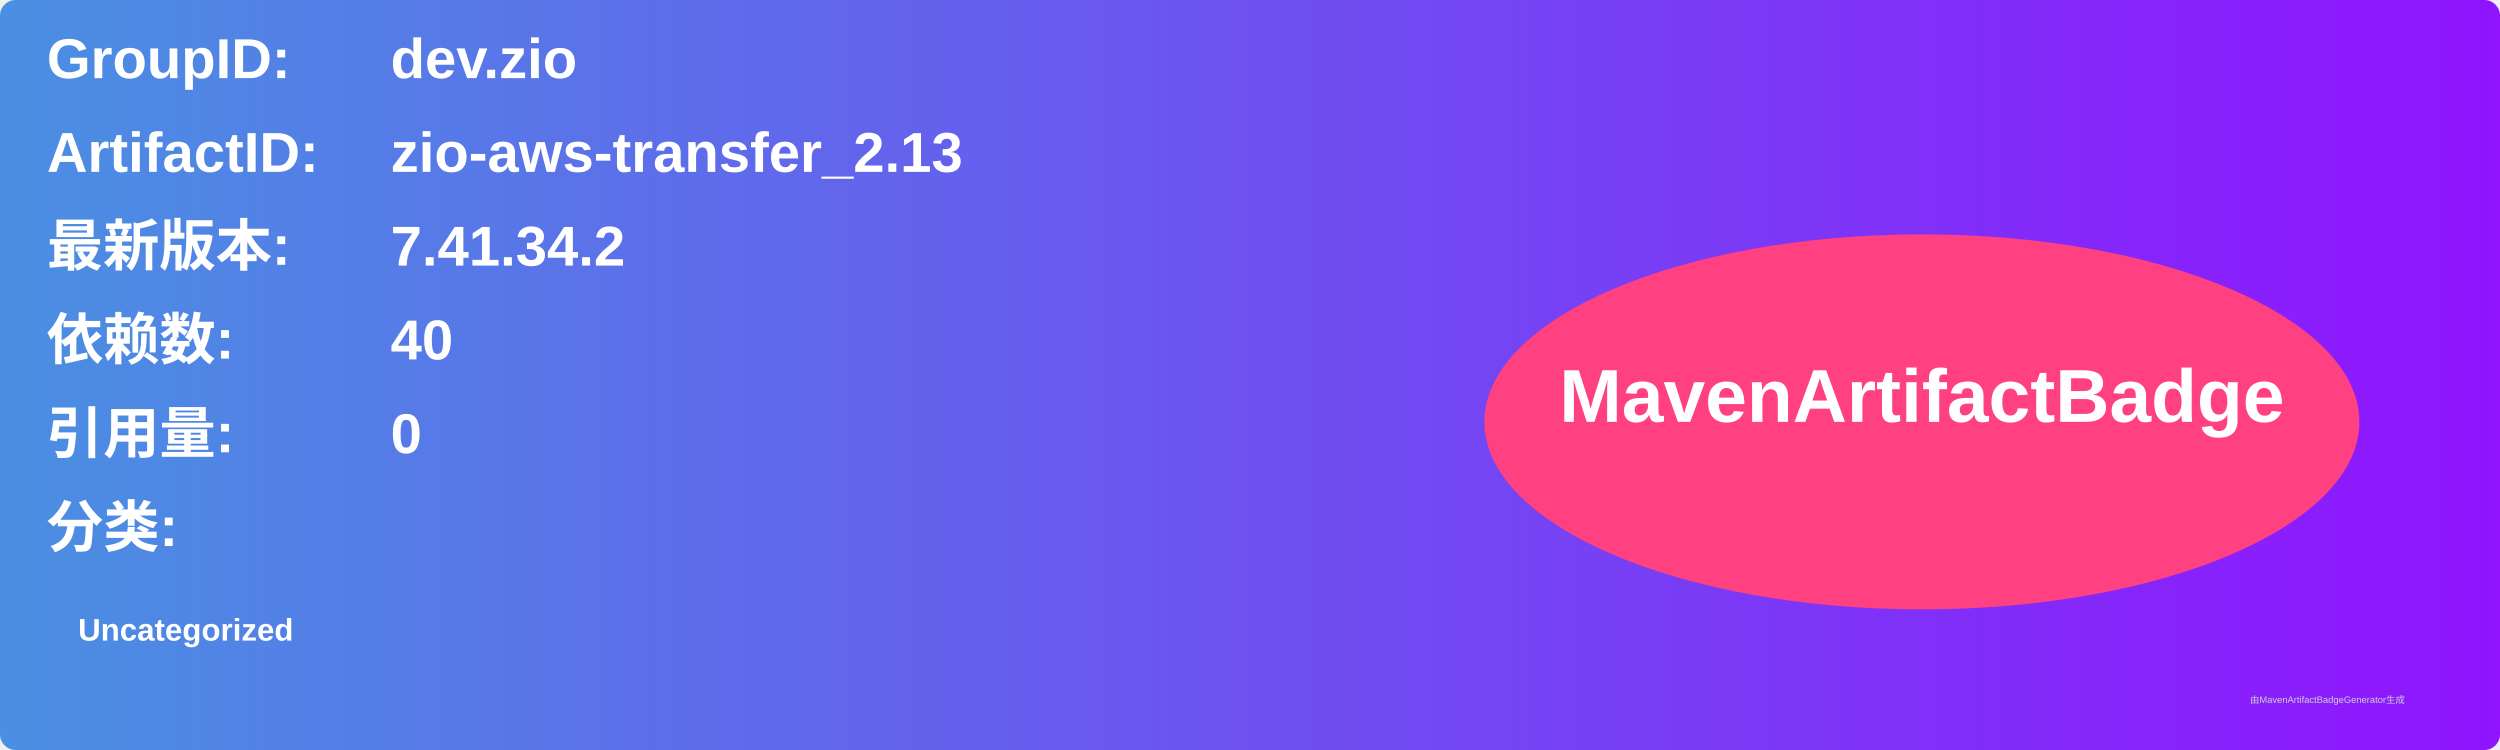
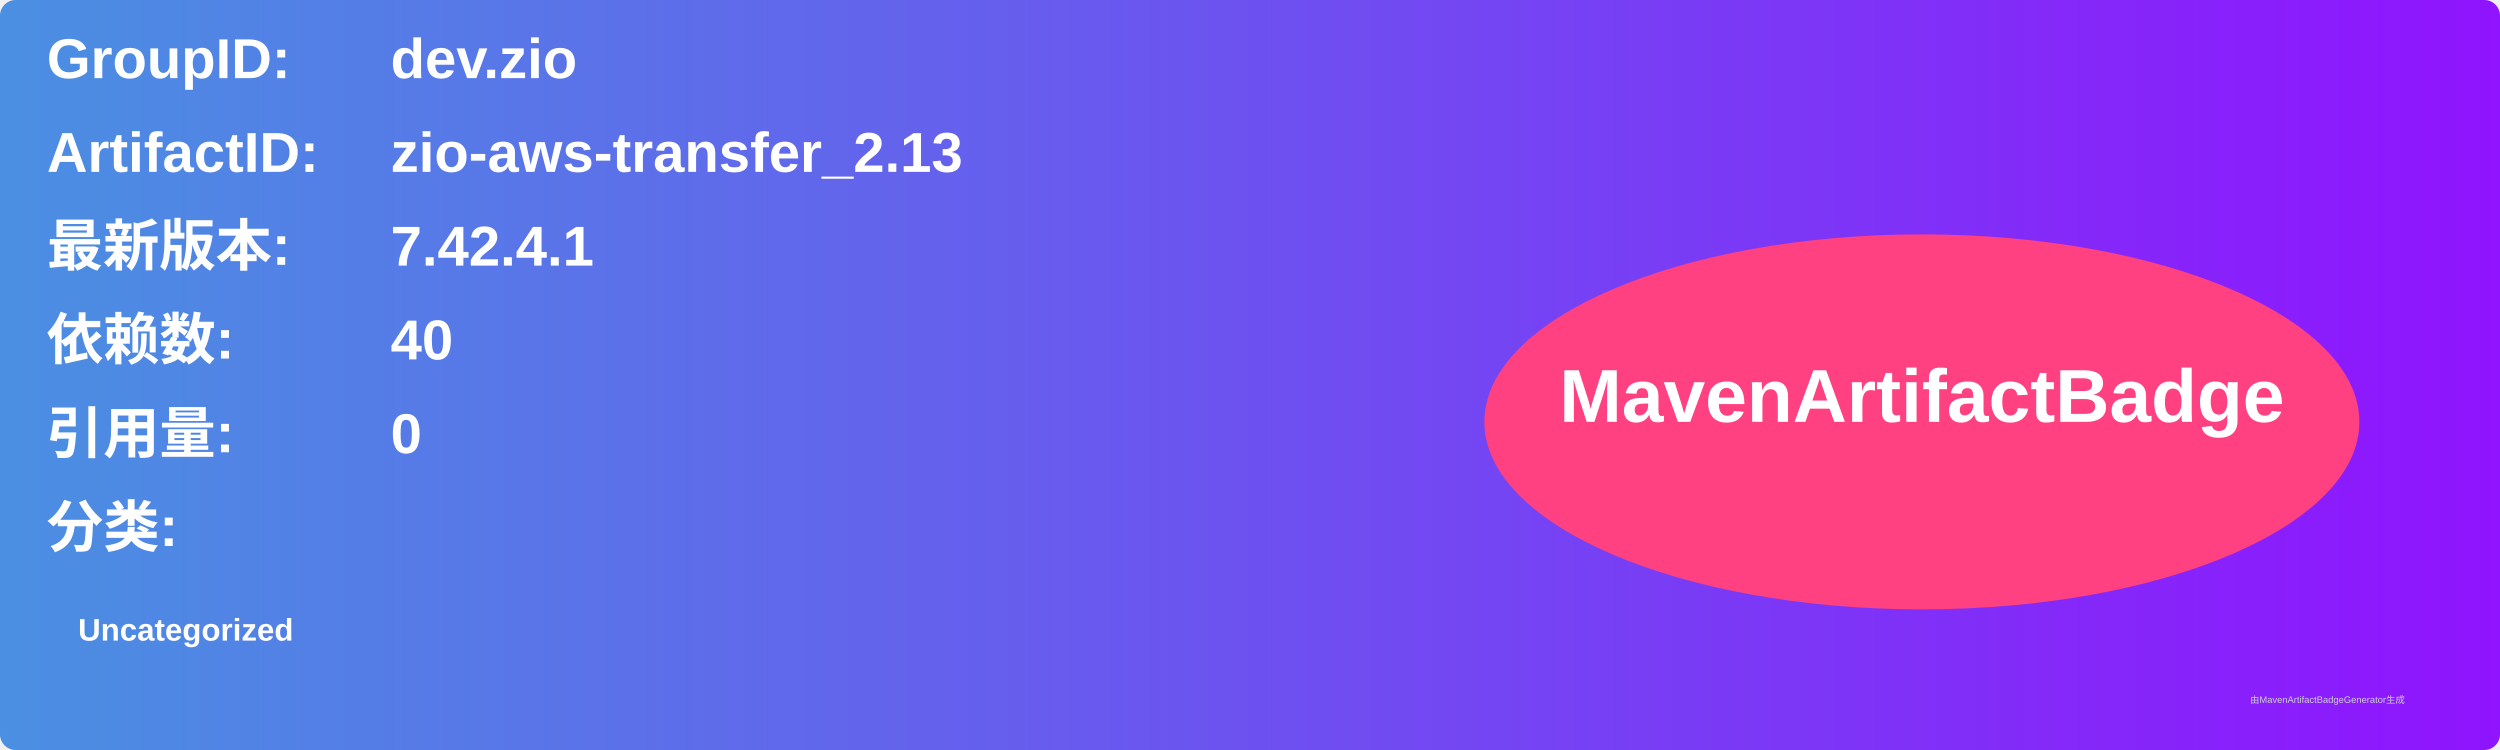
<svg xmlns="http://www.w3.org/2000/svg" width="800" height="240" viewBox="0 0 800 240">
  <linearGradient id="grad" x1="0%" y1="0%" x2="100%" y2="0%">
    <stop offset="0%" stop-color="#4a90e2" />
    <stop offset="100%" stop-color="#9013fe" />
  </linearGradient>
  <rect width="100%" height="100%" rx="5" ry="5" fill="url(#grad)" />
  <g transform="translate(15, 15)">
    <text x="0" y="10" font-family="Arial" font-size="18" fill="white" font-weight="bold" width="260">GroupID:</text>
    <text x="110" y="10" font-family="Arial" font-size="18" fill="white" font-weight="bold" width="460">dev.zio</text>
    <text x="0" y="40" font-family="Arial" font-size="18" fill="white" font-weight="bold" width="260">ArtifactID:</text>
    <text x="110" y="40" font-family="Arial" font-size="18" fill="white" font-weight="bold" width="460">zio-aws-transfer_2.13</text>
    <text x="0" y="70" font-family="Arial" font-size="18" fill="white" font-weight="bold">最新版本:</text>
    <text x="110" y="70" font-family="Arial" font-size="18" fill="white" font-weight="bold">
-       <tspan font-weight="bold">7.41.34.2</tspan>
+       <tspan font-weight="bold">7.42.4.1</tspan>
    </text>
    <text x="0" y="100" font-family="Arial" font-size="18" fill="white" font-weight="bold">依赖数: </text>
    <text x="110" y="100" font-family="Arial" font-size="18" fill="white">
      <tspan font-weight="bold">40</tspan>
    </text>
    <text x="0" y="130" font-family="Arial" font-size="18" fill="white" font-weight="bold">引用量: </text>
    <text x="110" y="130" font-family="Arial" font-size="18" fill="white">
      <tspan font-weight="bold">0</tspan>
    </text>
    <text x="0" y="160" font-family="Arial" font-size="18" fill="white" font-weight="bold">分类:</text>
    <text x="10" y="190" font-family="Arial" font-size="10" fill="white">
      <tspan font-weight="bold">Uncategorized</tspan>
    </text>
    <ellipse cx="600" cy="120" rx="140" ry="60" fill="#ff4081" />
    <text x="600" y="120" text-anchor="middle" font-family="Arial" font-size="24" fill="white" font-weight="bold">MavenArtifactBadge</text>
  </g>
  <text x="720" y="225" font-family="Arial" font-size="3" fill="#d0d0d0">由MavenArtifactBadgeGenerator生成</text>
</svg>
